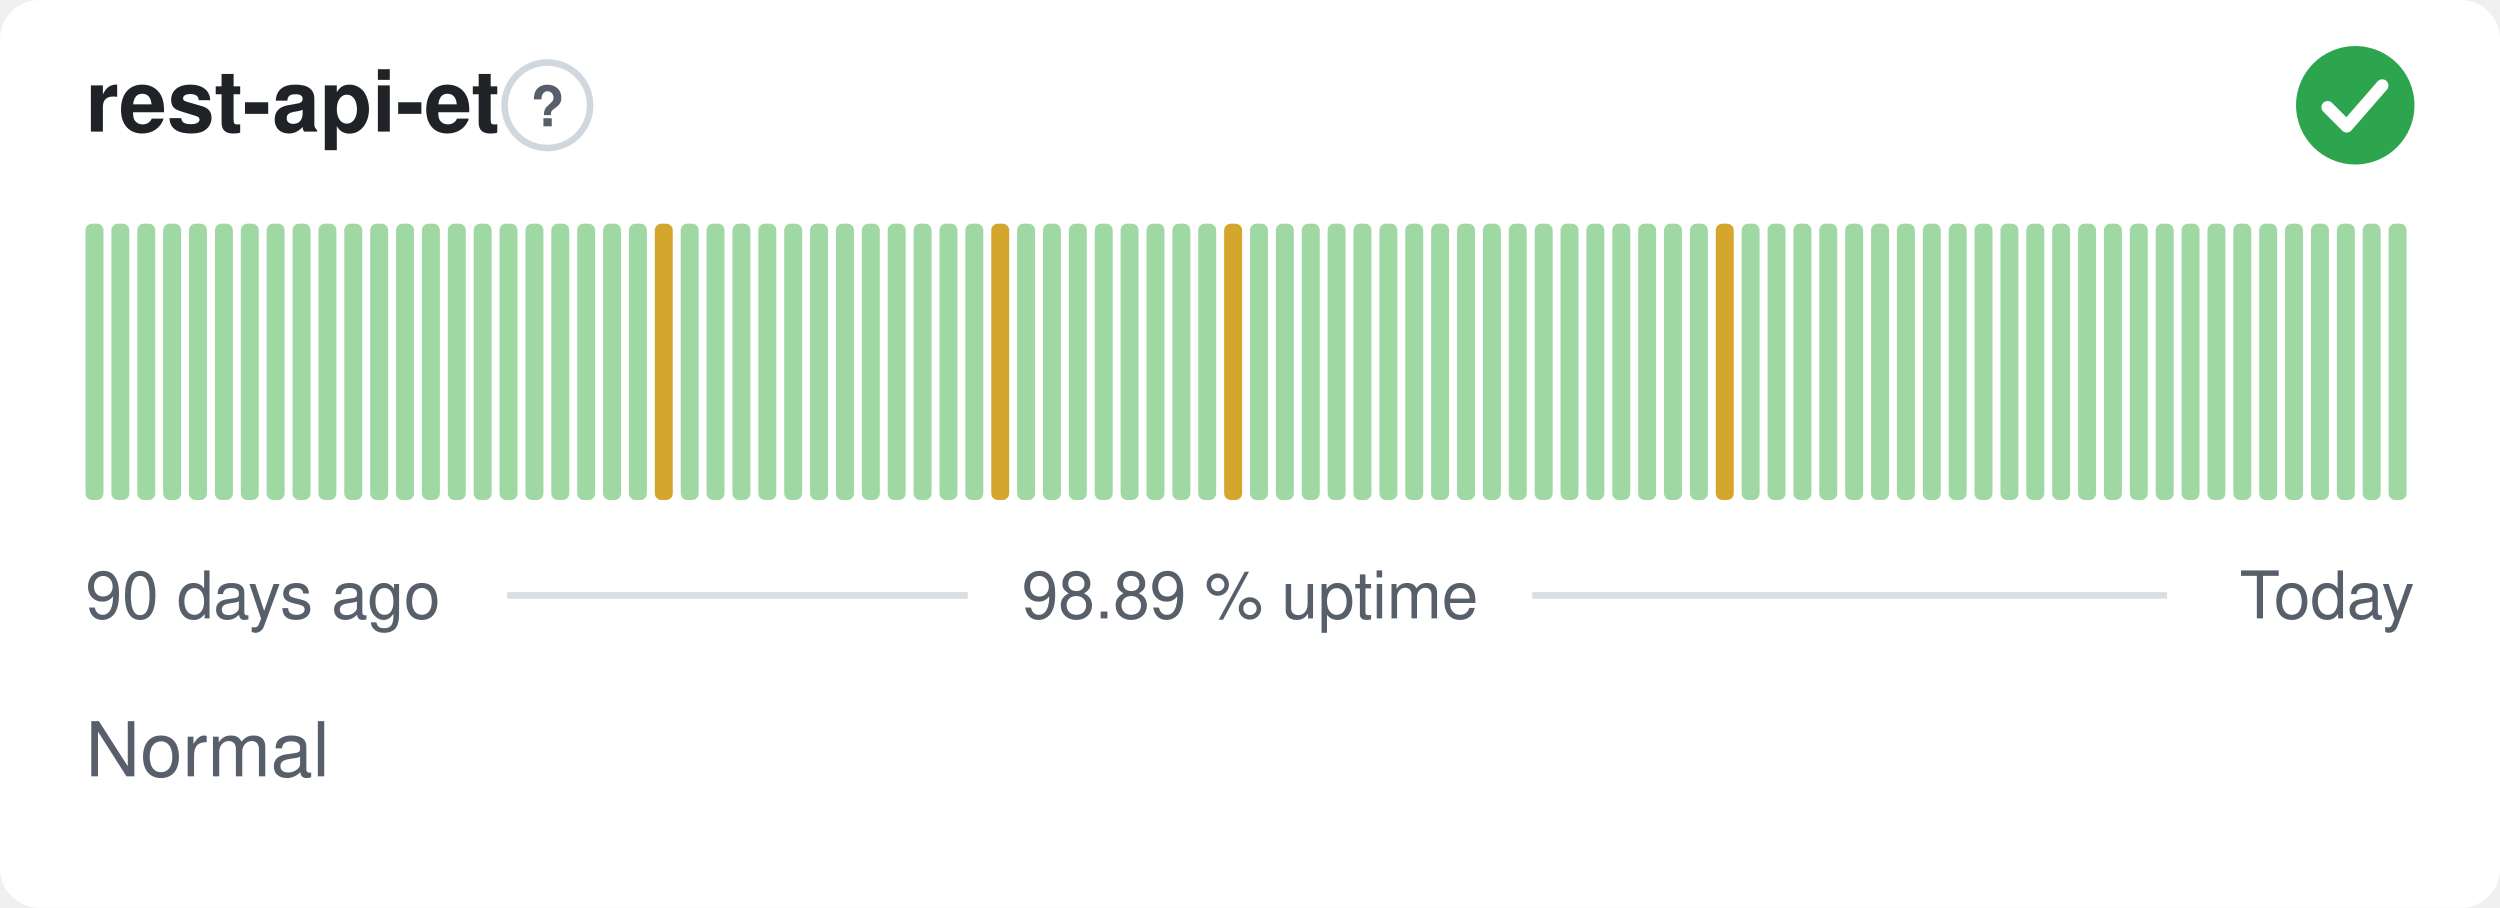
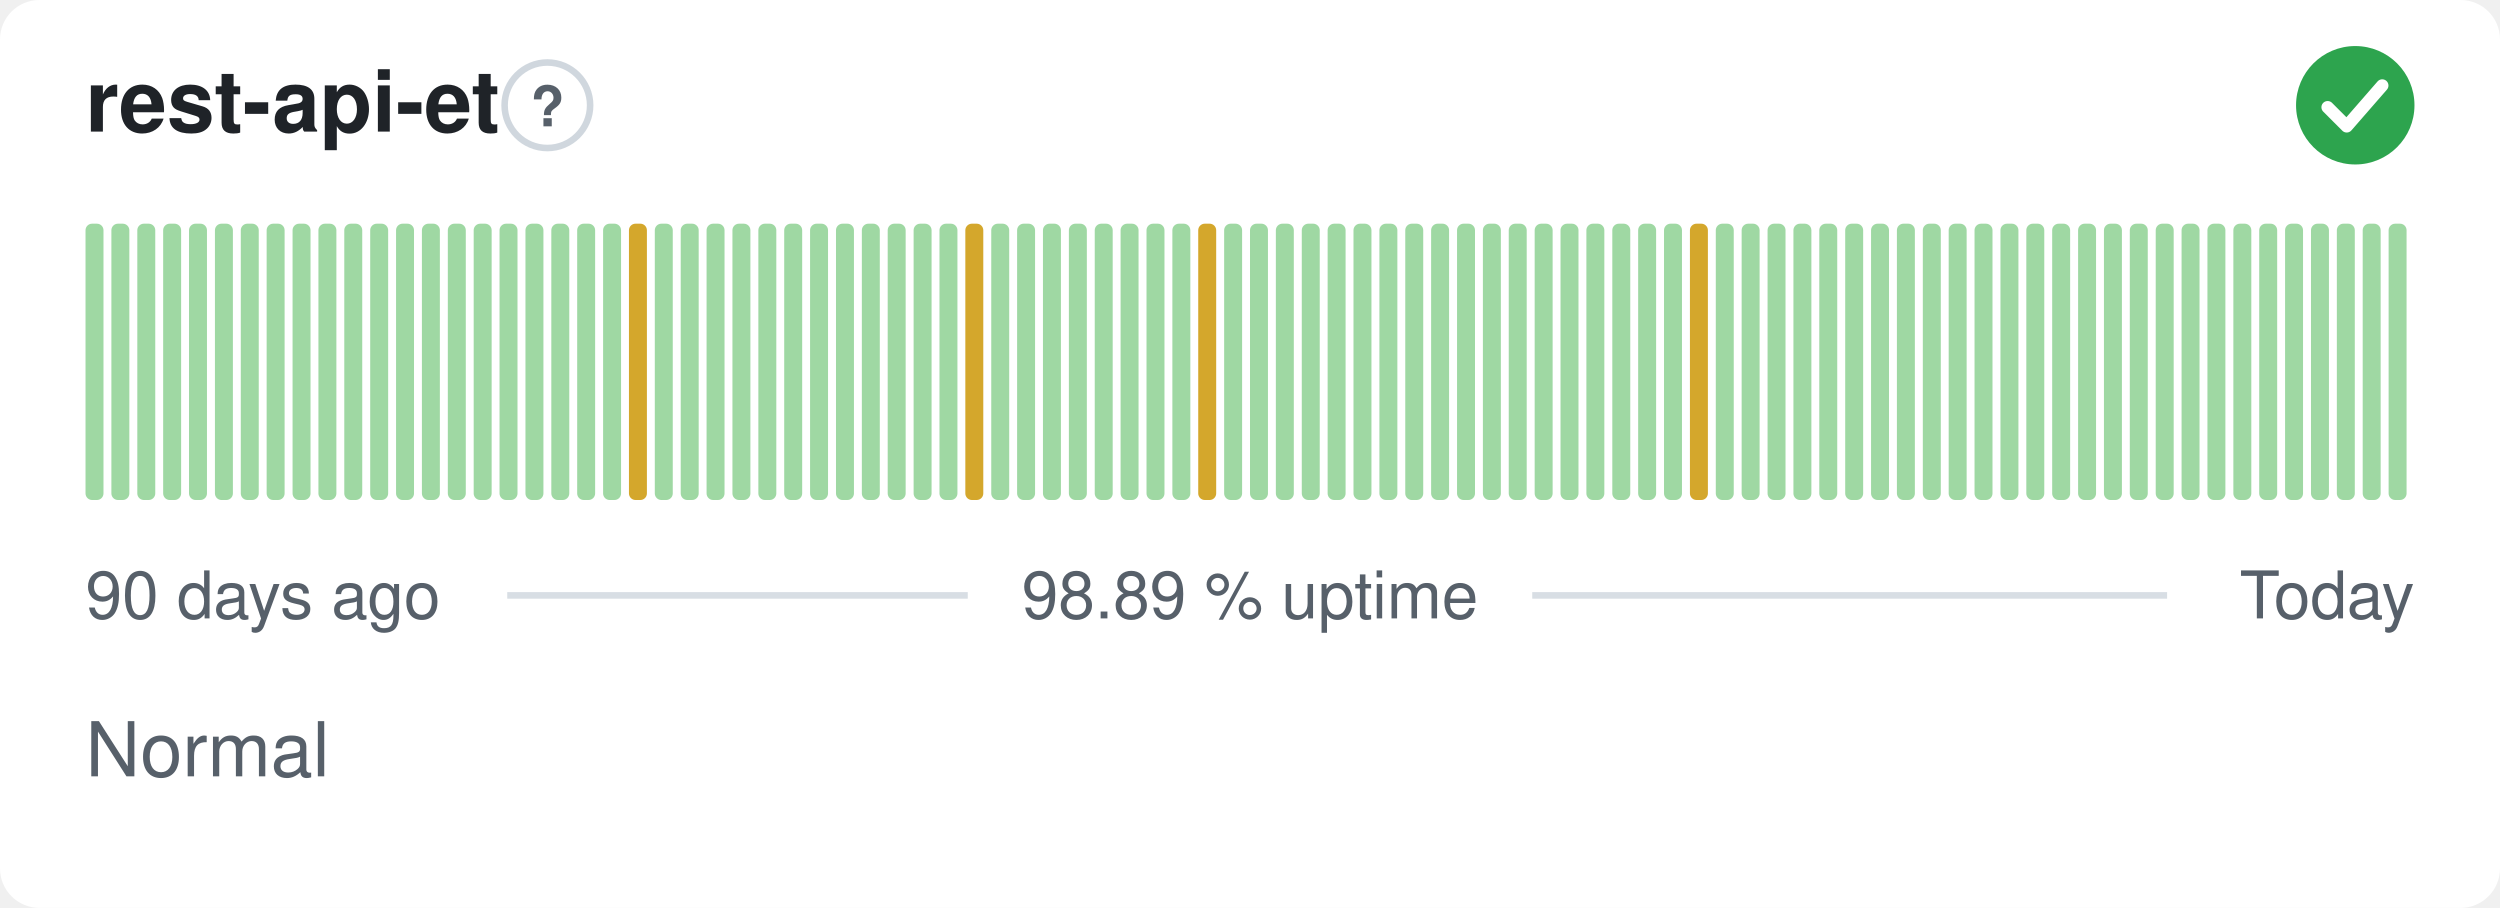
<svg xmlns="http://www.w3.org/2000/svg" width="380" height="138" viewBox="0 0 380 138" role="img" aria-label="rest-api-et: Normal, 98.89 % uptime over the last 90 days" font-family="-apple-system,BlinkMacSystemFont,'Segoe UI',Helvetica,Arial,sans-serif">
  <style>
    @media (prefers-color-scheme: dark) {
      .bg { fill: #0d1117 }
      .title { fill: #e6edf3 }
      .muted { fill: #8b949e }
      .hint { stroke: #30363d }
      .rule { stroke: #30363d }
      .nodata { fill: #21262d }
    }
  </style>
  <rect class="bg" width="380" height="138" rx="6" fill="#ffffff" />
  <text class="title" x="13" y="20" font-size="13" font-weight="600" fill="#1f2328">rest-api-et</text>
  <circle class="hint" cx="83.2" cy="16" r="6.5" fill="none" stroke="#d0d7de" stroke-width="1" />
  <text class="muted" x="83.2" y="19.2" text-anchor="middle" font-size="8.5" font-weight="700" fill="#57606a">?</text>
  <circle cx="358" cy="16" r="9" fill="#2da44e" />
  <path d="M353.80 16.30l2.90 2.90 5.40 -6.20" fill="none" stroke="#fff" stroke-width="1.89" stroke-linecap="round" stroke-linejoin="round" />
  <rect x="13.00" y="34.00" width="2.73" height="42.00" rx="1" fill="#9fd8a3" />
  <rect x="16.93" y="34.00" width="2.73" height="42.00" rx="1" fill="#9fd8a3" />
  <rect x="20.87" y="34.00" width="2.73" height="42.00" rx="1" fill="#9fd8a3" />
  <rect x="24.80" y="34.00" width="2.73" height="42.00" rx="1" fill="#9fd8a3" />
  <rect x="28.73" y="34.00" width="2.73" height="42.00" rx="1" fill="#9fd8a3" />
  <rect x="32.67" y="34.00" width="2.73" height="42.00" rx="1" fill="#9fd8a3" />
  <rect x="36.60" y="34.00" width="2.73" height="42.00" rx="1" fill="#9fd8a3" />
  <rect x="40.53" y="34.00" width="2.73" height="42.00" rx="1" fill="#9fd8a3" />
  <rect x="44.47" y="34.00" width="2.73" height="42.00" rx="1" fill="#9fd8a3" />
  <rect x="48.40" y="34.00" width="2.73" height="42.00" rx="1" fill="#9fd8a3" />
  <rect x="52.33" y="34.00" width="2.73" height="42.00" rx="1" fill="#9fd8a3" />
  <rect x="56.27" y="34.00" width="2.73" height="42.00" rx="1" fill="#9fd8a3" />
  <rect x="60.20" y="34.00" width="2.73" height="42.00" rx="1" fill="#9fd8a3" />
  <rect x="64.13" y="34.00" width="2.73" height="42.00" rx="1" fill="#9fd8a3" />
  <rect x="68.07" y="34.00" width="2.73" height="42.00" rx="1" fill="#9fd8a3" />
  <rect x="72.00" y="34.00" width="2.73" height="42.00" rx="1" fill="#9fd8a3" />
  <rect x="75.93" y="34.00" width="2.73" height="42.00" rx="1" fill="#9fd8a3" />
  <rect x="79.87" y="34.00" width="2.73" height="42.00" rx="1" fill="#9fd8a3" />
  <rect x="83.80" y="34.00" width="2.73" height="42.00" rx="1" fill="#9fd8a3" />
  <rect x="87.73" y="34.00" width="2.73" height="42.00" rx="1" fill="#9fd8a3" />
  <rect x="91.67" y="34.00" width="2.73" height="42.00" rx="1" fill="#9fd8a3" />
-   <rect x="95.60" y="34.00" width="2.73" height="42.00" rx="1" fill="#9fd8a3" />
-   <rect x="99.53" y="34.00" width="2.73" height="42.00" rx="1" fill="#d4a72c" />
+   <rect x="95.60" y="34.00" width="2.73" height="42.00" rx="1" fill="#d4a72c" />
+   <rect x="99.53" y="34.00" width="2.73" height="42.00" rx="1" fill="#9fd8a3" />
  <rect x="103.47" y="34.00" width="2.73" height="42.00" rx="1" fill="#9fd8a3" />
  <rect x="107.40" y="34.00" width="2.73" height="42.00" rx="1" fill="#9fd8a3" />
  <rect x="111.33" y="34.00" width="2.73" height="42.00" rx="1" fill="#9fd8a3" />
  <rect x="115.27" y="34.00" width="2.73" height="42.00" rx="1" fill="#9fd8a3" />
  <rect x="119.20" y="34.00" width="2.73" height="42.00" rx="1" fill="#9fd8a3" />
  <rect x="123.13" y="34.00" width="2.73" height="42.00" rx="1" fill="#9fd8a3" />
  <rect x="127.07" y="34.00" width="2.73" height="42.00" rx="1" fill="#9fd8a3" />
  <rect x="131.00" y="34.00" width="2.73" height="42.00" rx="1" fill="#9fd8a3" />
  <rect x="134.93" y="34.00" width="2.73" height="42.00" rx="1" fill="#9fd8a3" />
  <rect x="138.87" y="34.00" width="2.73" height="42.00" rx="1" fill="#9fd8a3" />
  <rect x="142.80" y="34.00" width="2.73" height="42.00" rx="1" fill="#9fd8a3" />
-   <rect x="146.73" y="34.00" width="2.73" height="42.00" rx="1" fill="#9fd8a3" />
-   <rect x="150.67" y="34.00" width="2.73" height="42.00" rx="1" fill="#d4a72c" />
+   <rect x="146.73" y="34.00" width="2.73" height="42.00" rx="1" fill="#d4a72c" />
+   <rect x="150.67" y="34.00" width="2.73" height="42.00" rx="1" fill="#9fd8a3" />
  <rect x="154.60" y="34.00" width="2.73" height="42.00" rx="1" fill="#9fd8a3" />
  <rect x="158.53" y="34.00" width="2.73" height="42.00" rx="1" fill="#9fd8a3" />
  <rect x="162.47" y="34.00" width="2.73" height="42.00" rx="1" fill="#9fd8a3" />
  <rect x="166.40" y="34.00" width="2.73" height="42.00" rx="1" fill="#9fd8a3" />
  <rect x="170.33" y="34.00" width="2.73" height="42.00" rx="1" fill="#9fd8a3" />
  <rect x="174.27" y="34.00" width="2.73" height="42.00" rx="1" fill="#9fd8a3" />
  <rect x="178.20" y="34.00" width="2.73" height="42.00" rx="1" fill="#9fd8a3" />
-   <rect x="182.13" y="34.00" width="2.73" height="42.00" rx="1" fill="#9fd8a3" />
-   <rect x="186.07" y="34.00" width="2.73" height="42.00" rx="1" fill="#d4a72c" />
+   <rect x="182.13" y="34.00" width="2.73" height="42.00" rx="1" fill="#d4a72c" />
+   <rect x="186.07" y="34.00" width="2.73" height="42.00" rx="1" fill="#9fd8a3" />
  <rect x="190.00" y="34.00" width="2.73" height="42.00" rx="1" fill="#9fd8a3" />
  <rect x="193.93" y="34.00" width="2.73" height="42.00" rx="1" fill="#9fd8a3" />
  <rect x="197.87" y="34.00" width="2.73" height="42.00" rx="1" fill="#9fd8a3" />
  <rect x="201.80" y="34.00" width="2.73" height="42.00" rx="1" fill="#9fd8a3" />
  <rect x="205.73" y="34.00" width="2.73" height="42.00" rx="1" fill="#9fd8a3" />
  <rect x="209.67" y="34.00" width="2.73" height="42.00" rx="1" fill="#9fd8a3" />
  <rect x="213.60" y="34.00" width="2.73" height="42.00" rx="1" fill="#9fd8a3" />
  <rect x="217.53" y="34.00" width="2.73" height="42.00" rx="1" fill="#9fd8a3" />
  <rect x="221.47" y="34.00" width="2.73" height="42.00" rx="1" fill="#9fd8a3" />
  <rect x="225.40" y="34.00" width="2.73" height="42.00" rx="1" fill="#9fd8a3" />
  <rect x="229.33" y="34.00" width="2.73" height="42.00" rx="1" fill="#9fd8a3" />
  <rect x="233.27" y="34.00" width="2.73" height="42.00" rx="1" fill="#9fd8a3" />
  <rect x="237.20" y="34.00" width="2.73" height="42.00" rx="1" fill="#9fd8a3" />
  <rect x="241.13" y="34.00" width="2.73" height="42.00" rx="1" fill="#9fd8a3" />
  <rect x="245.07" y="34.00" width="2.73" height="42.00" rx="1" fill="#9fd8a3" />
  <rect x="249.00" y="34.00" width="2.73" height="42.00" rx="1" fill="#9fd8a3" />
  <rect x="252.93" y="34.00" width="2.73" height="42.00" rx="1" fill="#9fd8a3" />
-   <rect x="256.87" y="34.00" width="2.73" height="42.00" rx="1" fill="#9fd8a3" />
-   <rect x="260.80" y="34.00" width="2.73" height="42.00" rx="1" fill="#d4a72c" />
+   <rect x="256.87" y="34.00" width="2.73" height="42.00" rx="1" fill="#d4a72c" />
+   <rect x="260.80" y="34.00" width="2.73" height="42.00" rx="1" fill="#9fd8a3" />
  <rect x="264.73" y="34.00" width="2.73" height="42.00" rx="1" fill="#9fd8a3" />
  <rect x="268.67" y="34.00" width="2.73" height="42.00" rx="1" fill="#9fd8a3" />
  <rect x="272.60" y="34.00" width="2.73" height="42.00" rx="1" fill="#9fd8a3" />
  <rect x="276.53" y="34.00" width="2.73" height="42.00" rx="1" fill="#9fd8a3" />
  <rect x="280.47" y="34.00" width="2.73" height="42.00" rx="1" fill="#9fd8a3" />
  <rect x="284.40" y="34.00" width="2.73" height="42.00" rx="1" fill="#9fd8a3" />
  <rect x="288.33" y="34.00" width="2.73" height="42.00" rx="1" fill="#9fd8a3" />
  <rect x="292.27" y="34.00" width="2.73" height="42.00" rx="1" fill="#9fd8a3" />
  <rect x="296.20" y="34.00" width="2.73" height="42.00" rx="1" fill="#9fd8a3" />
  <rect x="300.13" y="34.00" width="2.73" height="42.00" rx="1" fill="#9fd8a3" />
  <rect x="304.07" y="34.00" width="2.73" height="42.00" rx="1" fill="#9fd8a3" />
  <rect x="308.00" y="34.00" width="2.73" height="42.00" rx="1" fill="#9fd8a3" />
  <rect x="311.93" y="34.00" width="2.73" height="42.00" rx="1" fill="#9fd8a3" />
  <rect x="315.87" y="34.00" width="2.73" height="42.00" rx="1" fill="#9fd8a3" />
  <rect x="319.80" y="34.00" width="2.73" height="42.00" rx="1" fill="#9fd8a3" />
  <rect x="323.73" y="34.00" width="2.73" height="42.00" rx="1" fill="#9fd8a3" />
  <rect x="327.67" y="34.00" width="2.73" height="42.00" rx="1" fill="#9fd8a3" />
  <rect x="331.60" y="34.00" width="2.73" height="42.00" rx="1" fill="#9fd8a3" />
  <rect x="335.53" y="34.00" width="2.73" height="42.00" rx="1" fill="#9fd8a3" />
  <rect x="339.47" y="34.00" width="2.73" height="42.00" rx="1" fill="#9fd8a3" />
  <rect x="343.40" y="34.00" width="2.73" height="42.00" rx="1" fill="#9fd8a3" />
  <rect x="347.33" y="34.00" width="2.73" height="42.00" rx="1" fill="#9fd8a3" />
  <rect x="351.27" y="34.00" width="2.73" height="42.00" rx="1" fill="#9fd8a3" />
  <rect x="355.20" y="34.00" width="2.73" height="42.00" rx="1" fill="#9fd8a3" />
  <rect x="359.13" y="34.00" width="2.73" height="42.00" rx="1" fill="#9fd8a3" />
  <rect x="363.07" y="34.00" width="2.73" height="42.00" rx="1" fill="#9fd8a3" />
  <text class="muted" x="13" y="94" font-size="10" fill="#57606a">90 days ago</text>
  <text class="muted" x="190" y="94" text-anchor="middle" font-size="10" fill="#57606a">98.89 % uptime</text>
  <text class="muted" x="367" y="94" text-anchor="end" font-size="10" fill="#57606a">Today</text>
  <line class="rule" x1="77.1" y1="90.5" x2="147.1" y2="90.5" stroke="#d8dee4" stroke-width="1" />
  <line class="rule" x1="232.9" y1="90.5" x2="329.4" y2="90.5" stroke="#d8dee4" stroke-width="1" />
  <text class="muted" x="13" y="118" font-size="11.5" fill="#57606a">Normal</text>
</svg>
